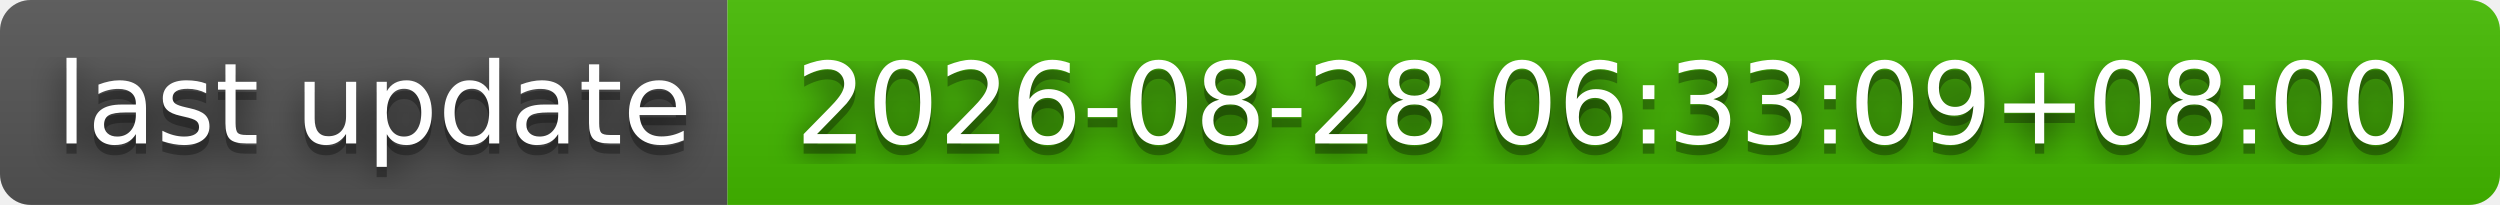
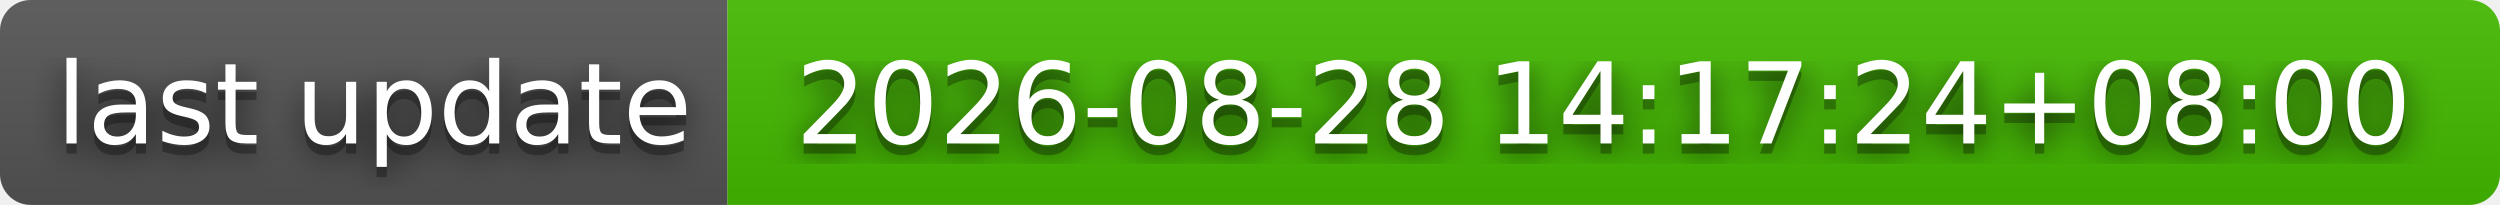
- <svg xmlns="http://www.w3.org/2000/svg" width="244" height="20" role="img" aria-label="last update: 2026-08-28 06:33:09+08:00">
+ <svg xmlns="http://www.w3.org/2000/svg" width="244" height="20" role="img" aria-label="last update: 2026-08-28 14:17:24+08:00">
  <filter id="blur">
    <feGaussianBlur stdDeviation="16" />
  </filter>
  <linearGradient id="s" x2="0" y2="100%">
    <stop offset="0" stop-color="#bbb" stop-opacity=".1" />
    <stop offset="1" stop-opacity=".1" />
  </linearGradient>
  <clipPath id="r">
    <rect width="244" height="20" rx="3" />
  </clipPath>
  <g clip-path="url(#r)">
    <rect width="71" height="20" fill="#555" />
    <rect x="71" width="173" height="20" fill="#4b0" />
    <rect width="244" height="20" fill="url(#s)" />
  </g>
  <g fill="#fff" text-anchor="middle" font-family="Verdana,Geneva,DejaVu Sans,sans-serif" text-rendering="geometricPrecision" font-size="110">
    <g transform="scale(.1)">
      <g aria-hidden="true" fill="#010101">
        <text x="365" y="150" fill-opacity=".8" filter="url(#blur)" textLength="610">last update</text>
        <text x="365" y="150" fill-opacity=".3" textLength="610">last update</text>
      </g>
      <text x="365" y="140" textLength="610">last update</text>
    </g>
    <g transform="scale(.1)">
      <g aria-hidden="true" fill="#010101">
-         <text x="1565" y="150" fill-opacity=".8" filter="url(#blur)" textLength="1630">2026-08-28 06:33:09+08:00</text>
-         <text x="1565" y="150" fill-opacity=".3" textLength="1630">2026-08-28 06:33:09+08:00</text>
+         <text x="1565" y="150" fill-opacity=".8" filter="url(#blur)" textLength="1630">2026-08-28 14:17:24+08:00</text>
+         <text x="1565" y="150" fill-opacity=".3" textLength="1630">2026-08-28 14:17:24+08:00</text>
      </g>
-       <text x="1565" y="140" textLength="1630">2026-08-28 06:33:09+08:00</text>
+       <text x="1565" y="140" textLength="1630">2026-08-28 14:17:24+08:00</text>
    </g>
  </g>
</svg>
